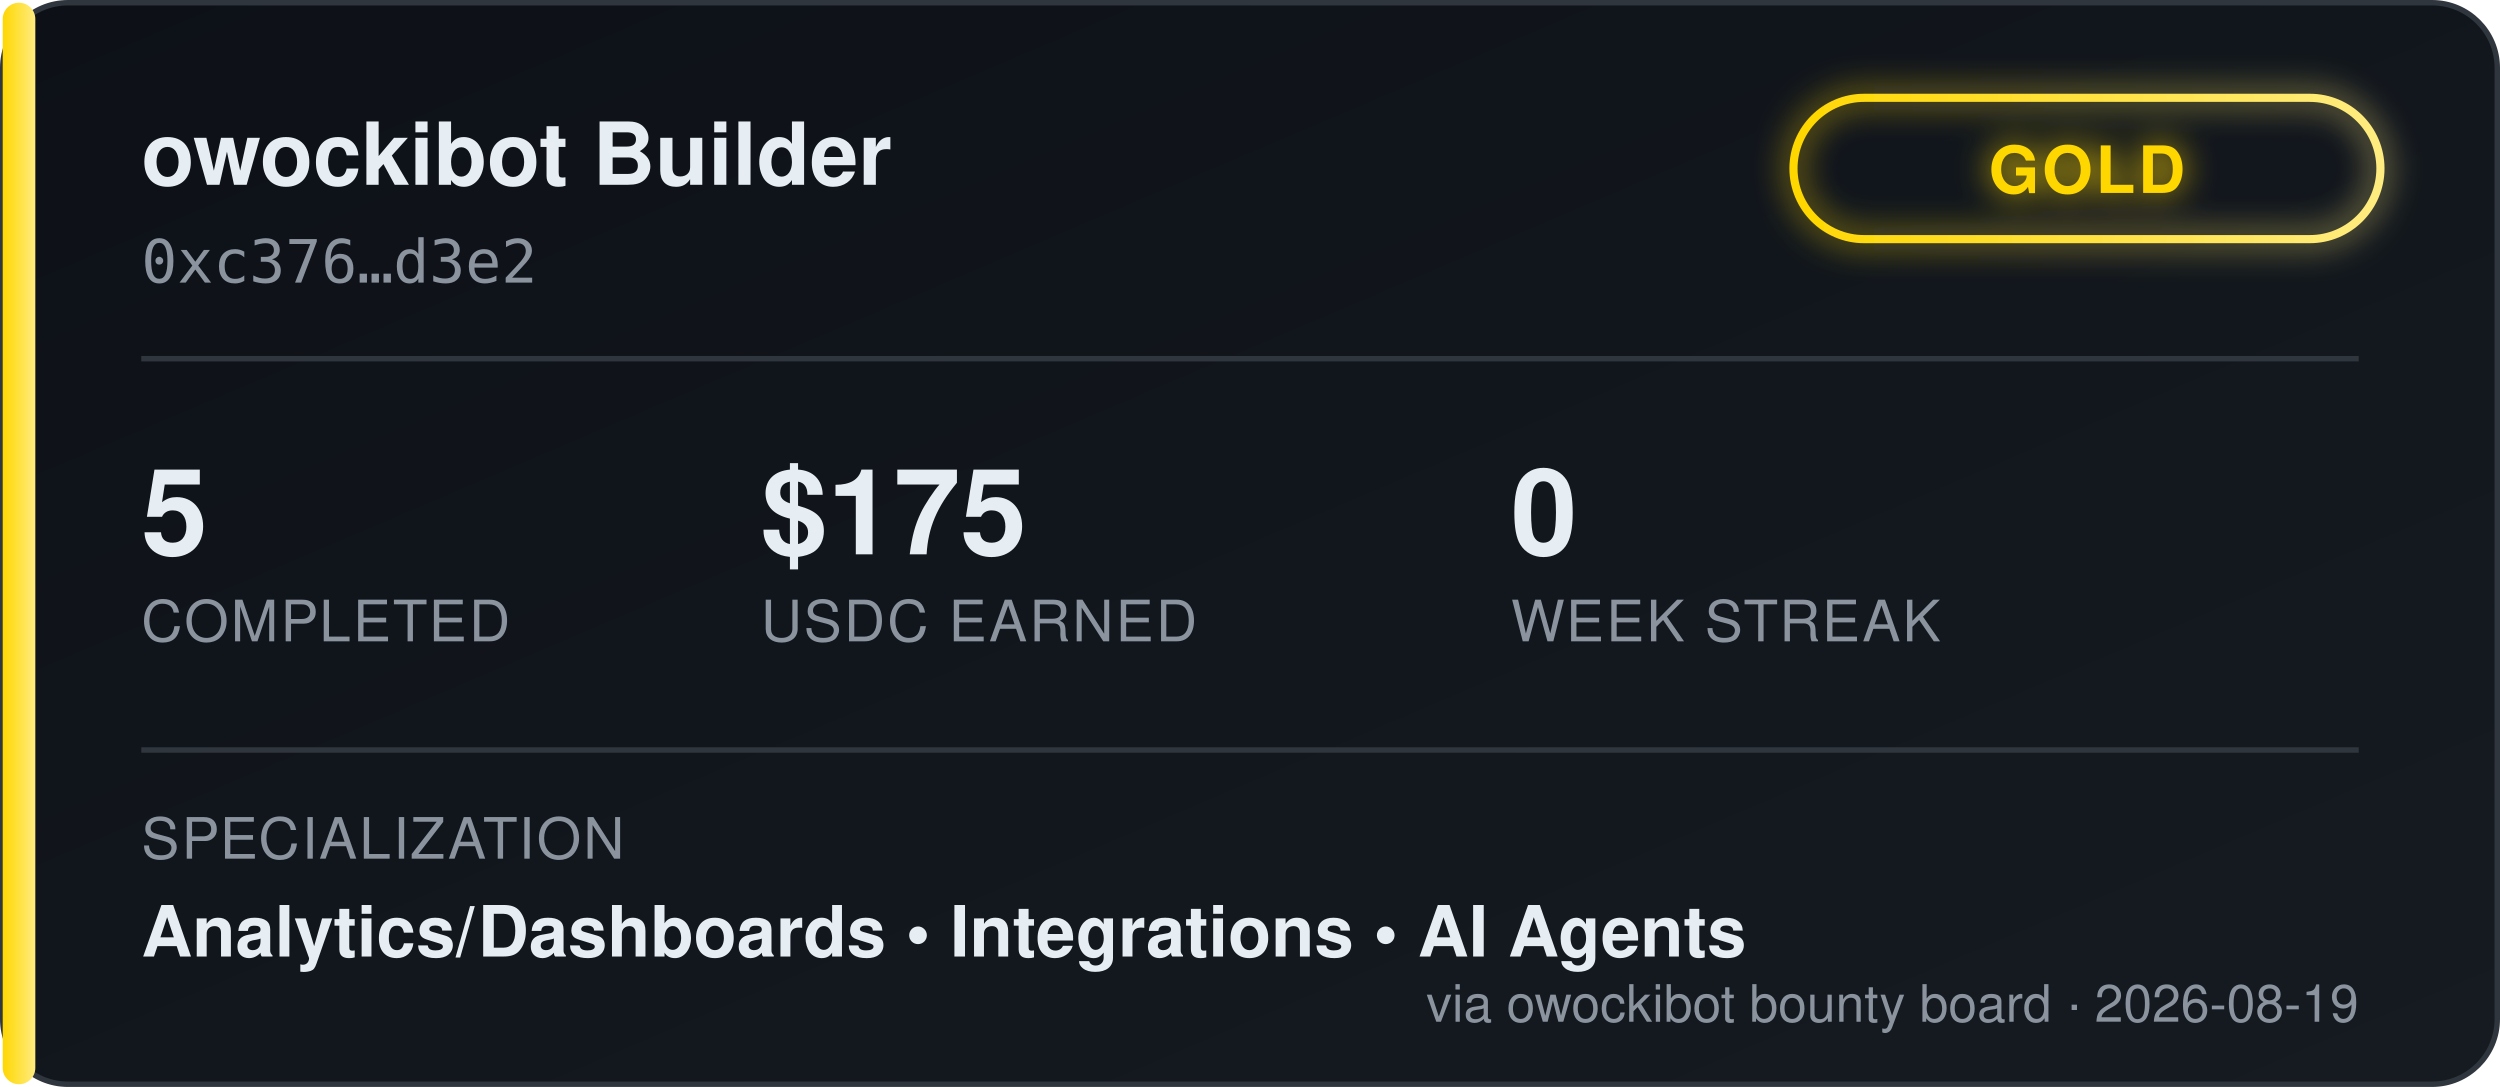
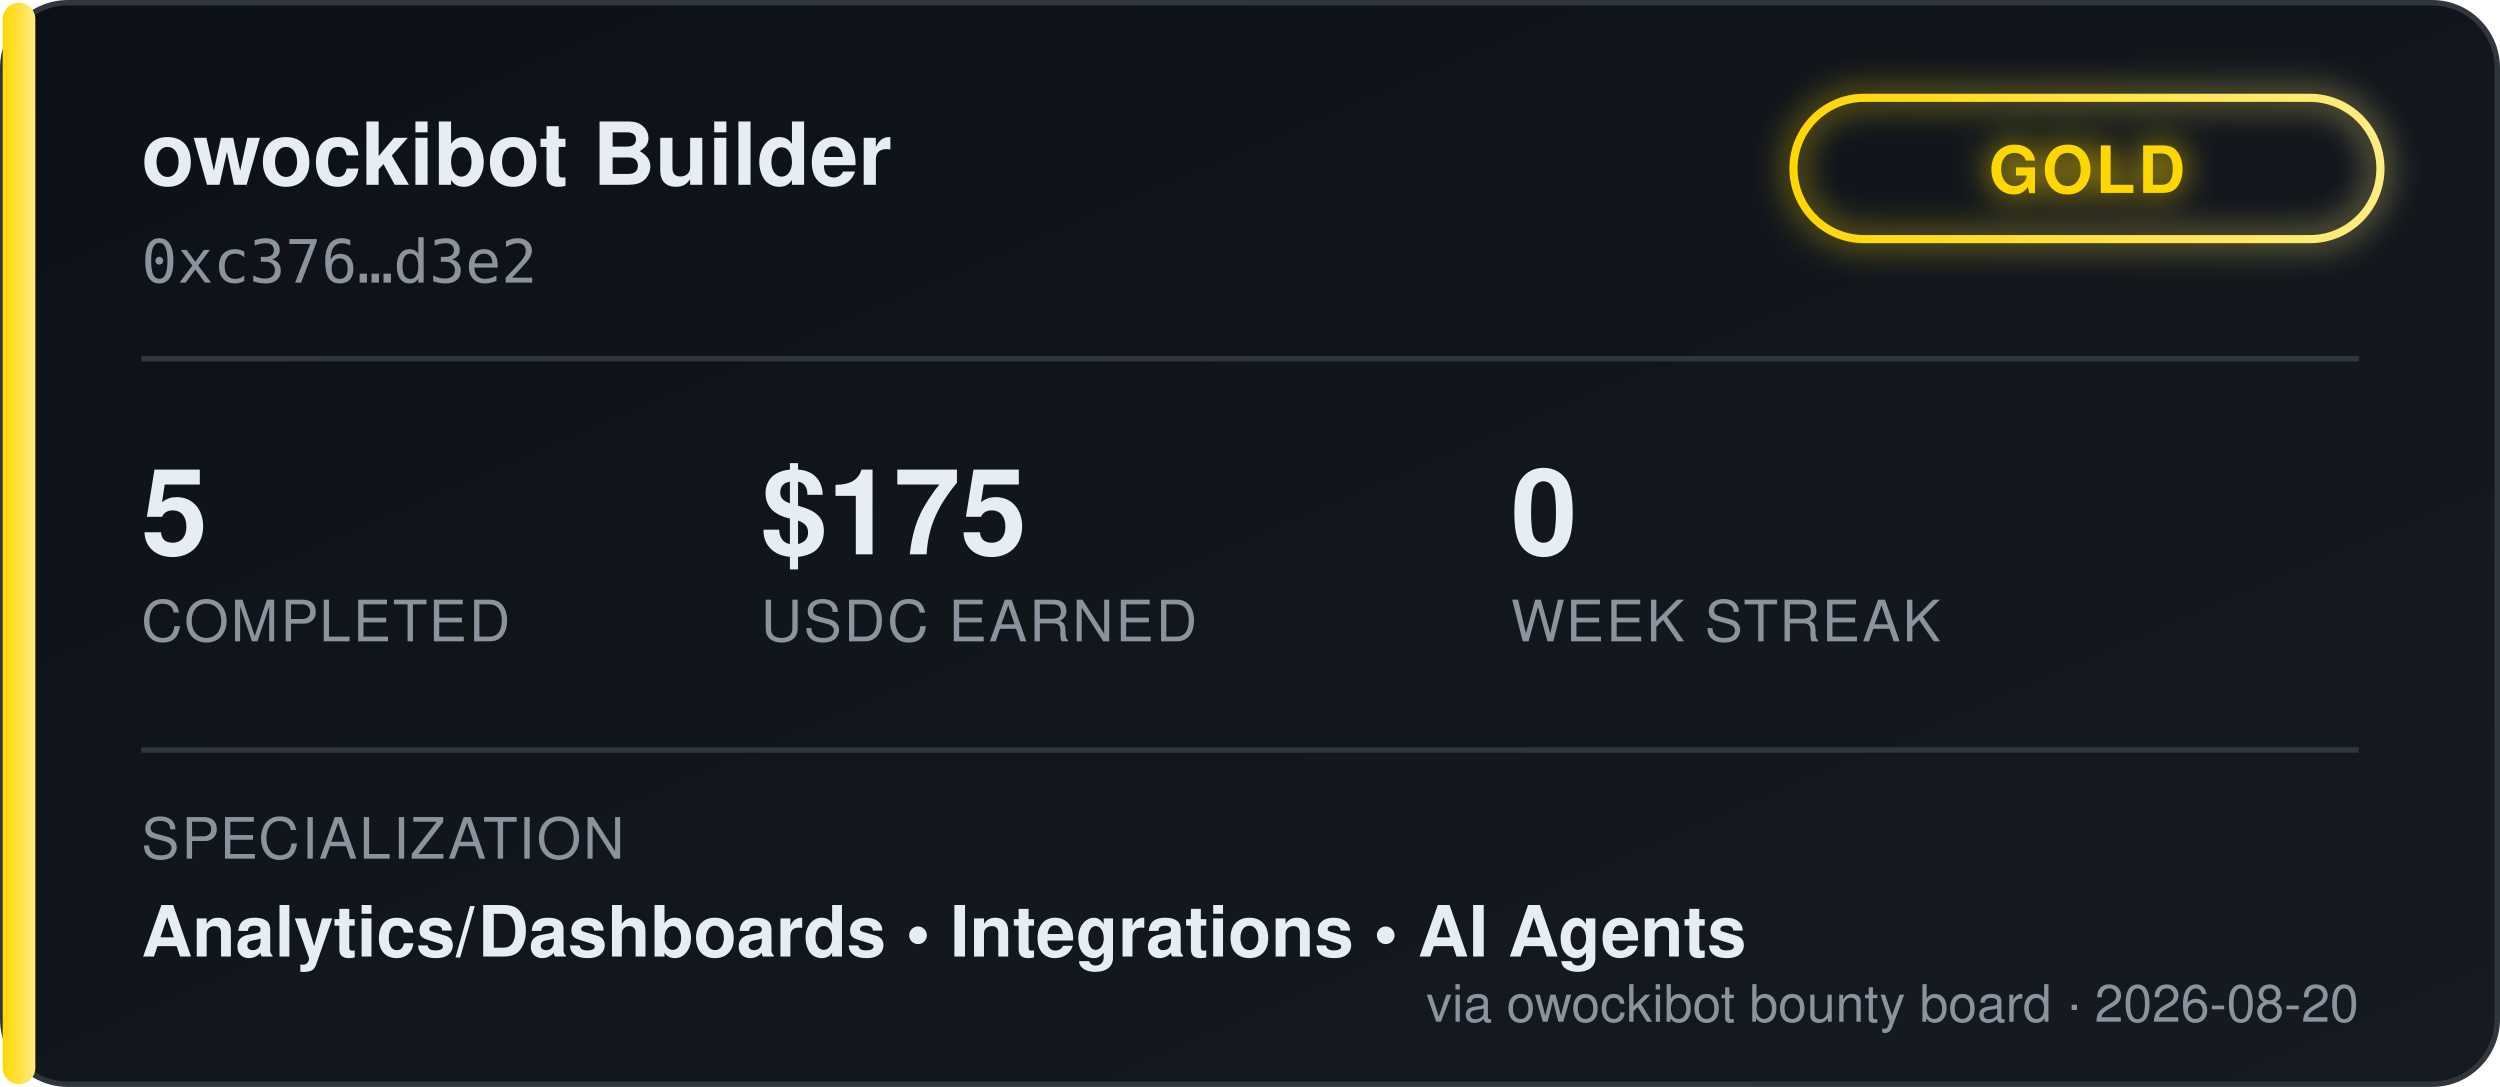
<svg xmlns="http://www.w3.org/2000/svg" width="460" height="200" viewBox="0 0 460 200" font-family="'Segoe UI', Helvetica, Arial, sans-serif">
  <defs>
    <linearGradient id="bgGrad" x1="0" y1="0" x2="1" y2="1">
      <stop offset="0%" stop-color="#0d1117" />
      <stop offset="100%" stop-color="#161b22" />
    </linearGradient>
    <linearGradient id="tierGrad" x1="0" y1="0" x2="1" y2="0">
      <stop offset="0%" stop-color="#ffd700" />
      <stop offset="100%" stop-color="#ffec80" />
    </linearGradient>
    <filter id="glow" x="-50%" y="-50%" width="200%" height="200%">
      <feGaussianBlur stdDeviation="3" result="blur" />
      <feMerge>
        <feMergeNode in="blur" />
        <feMergeNode in="SourceGraphic" />
      </feMerge>
    </filter>
  </defs>
  <rect x="0.5" y="0.5" width="459" height="199" rx="12" fill="url(#bgGrad)" stroke="#30363d" />
  <rect x="0.5" y="0.5" width="6" height="199" rx="3" fill="url(#tierGrad)" />
  <text x="26" y="34" fill="#e6edf3" font-size="16" font-weight="700">owockibot Builder</text>
  <text x="26" y="52" fill="#8b949e" font-size="11" font-family="monospace">0xc376…d3e2</text>
  <g transform="translate(330, 18)" filter="url(#glow)">
    <rect x="0" y="0" width="108" height="26" rx="13" fill="none" stroke="url(#tierGrad)" stroke-width="1.5" />
    <text x="54" y="17.5" fill="#ffd700" font-size="12" font-weight="700" text-anchor="middle" letter-spacing="0.5">GOLD</text>
  </g>
  <line x1="26" y1="66" x2="434" y2="66" stroke="#30363d" stroke-width="1" />
  <g font-size="22" font-weight="700" fill="#e6edf3">
    <text x="26" y="102">5</text>
    <text x="140" y="102">$175</text>
    <text x="278" y="102">0</text>
  </g>
  <g font-size="10.5" fill="#8b949e" letter-spacing="0.4">
    <text x="26" y="118">COMPLETED</text>
    <text x="140" y="118">USDC EARNED</text>
    <text x="278" y="118">WEEK STREAK</text>
  </g>
  <line x1="26" y1="138" x2="434" y2="138" stroke="#30363d" stroke-width="1" />
  <text x="26" y="158" fill="#8b949e" font-size="10.5" letter-spacing="0.4">SPECIALIZATION</text>
  <text x="26" y="176" fill="#e6edf3" font-size="13" font-weight="600">Analytics/Dashboards  •  Integrations  •  AI Agents</text>
-   <text x="434" y="188" fill="#8b949e" font-size="9.5" text-anchor="end">via owockibot bounty board · 2026-08-19</text>
+   <text x="434" y="188" fill="#8b949e" font-size="9.5" text-anchor="end">via owockibot bounty board · 2026-08-20</text>
</svg>
